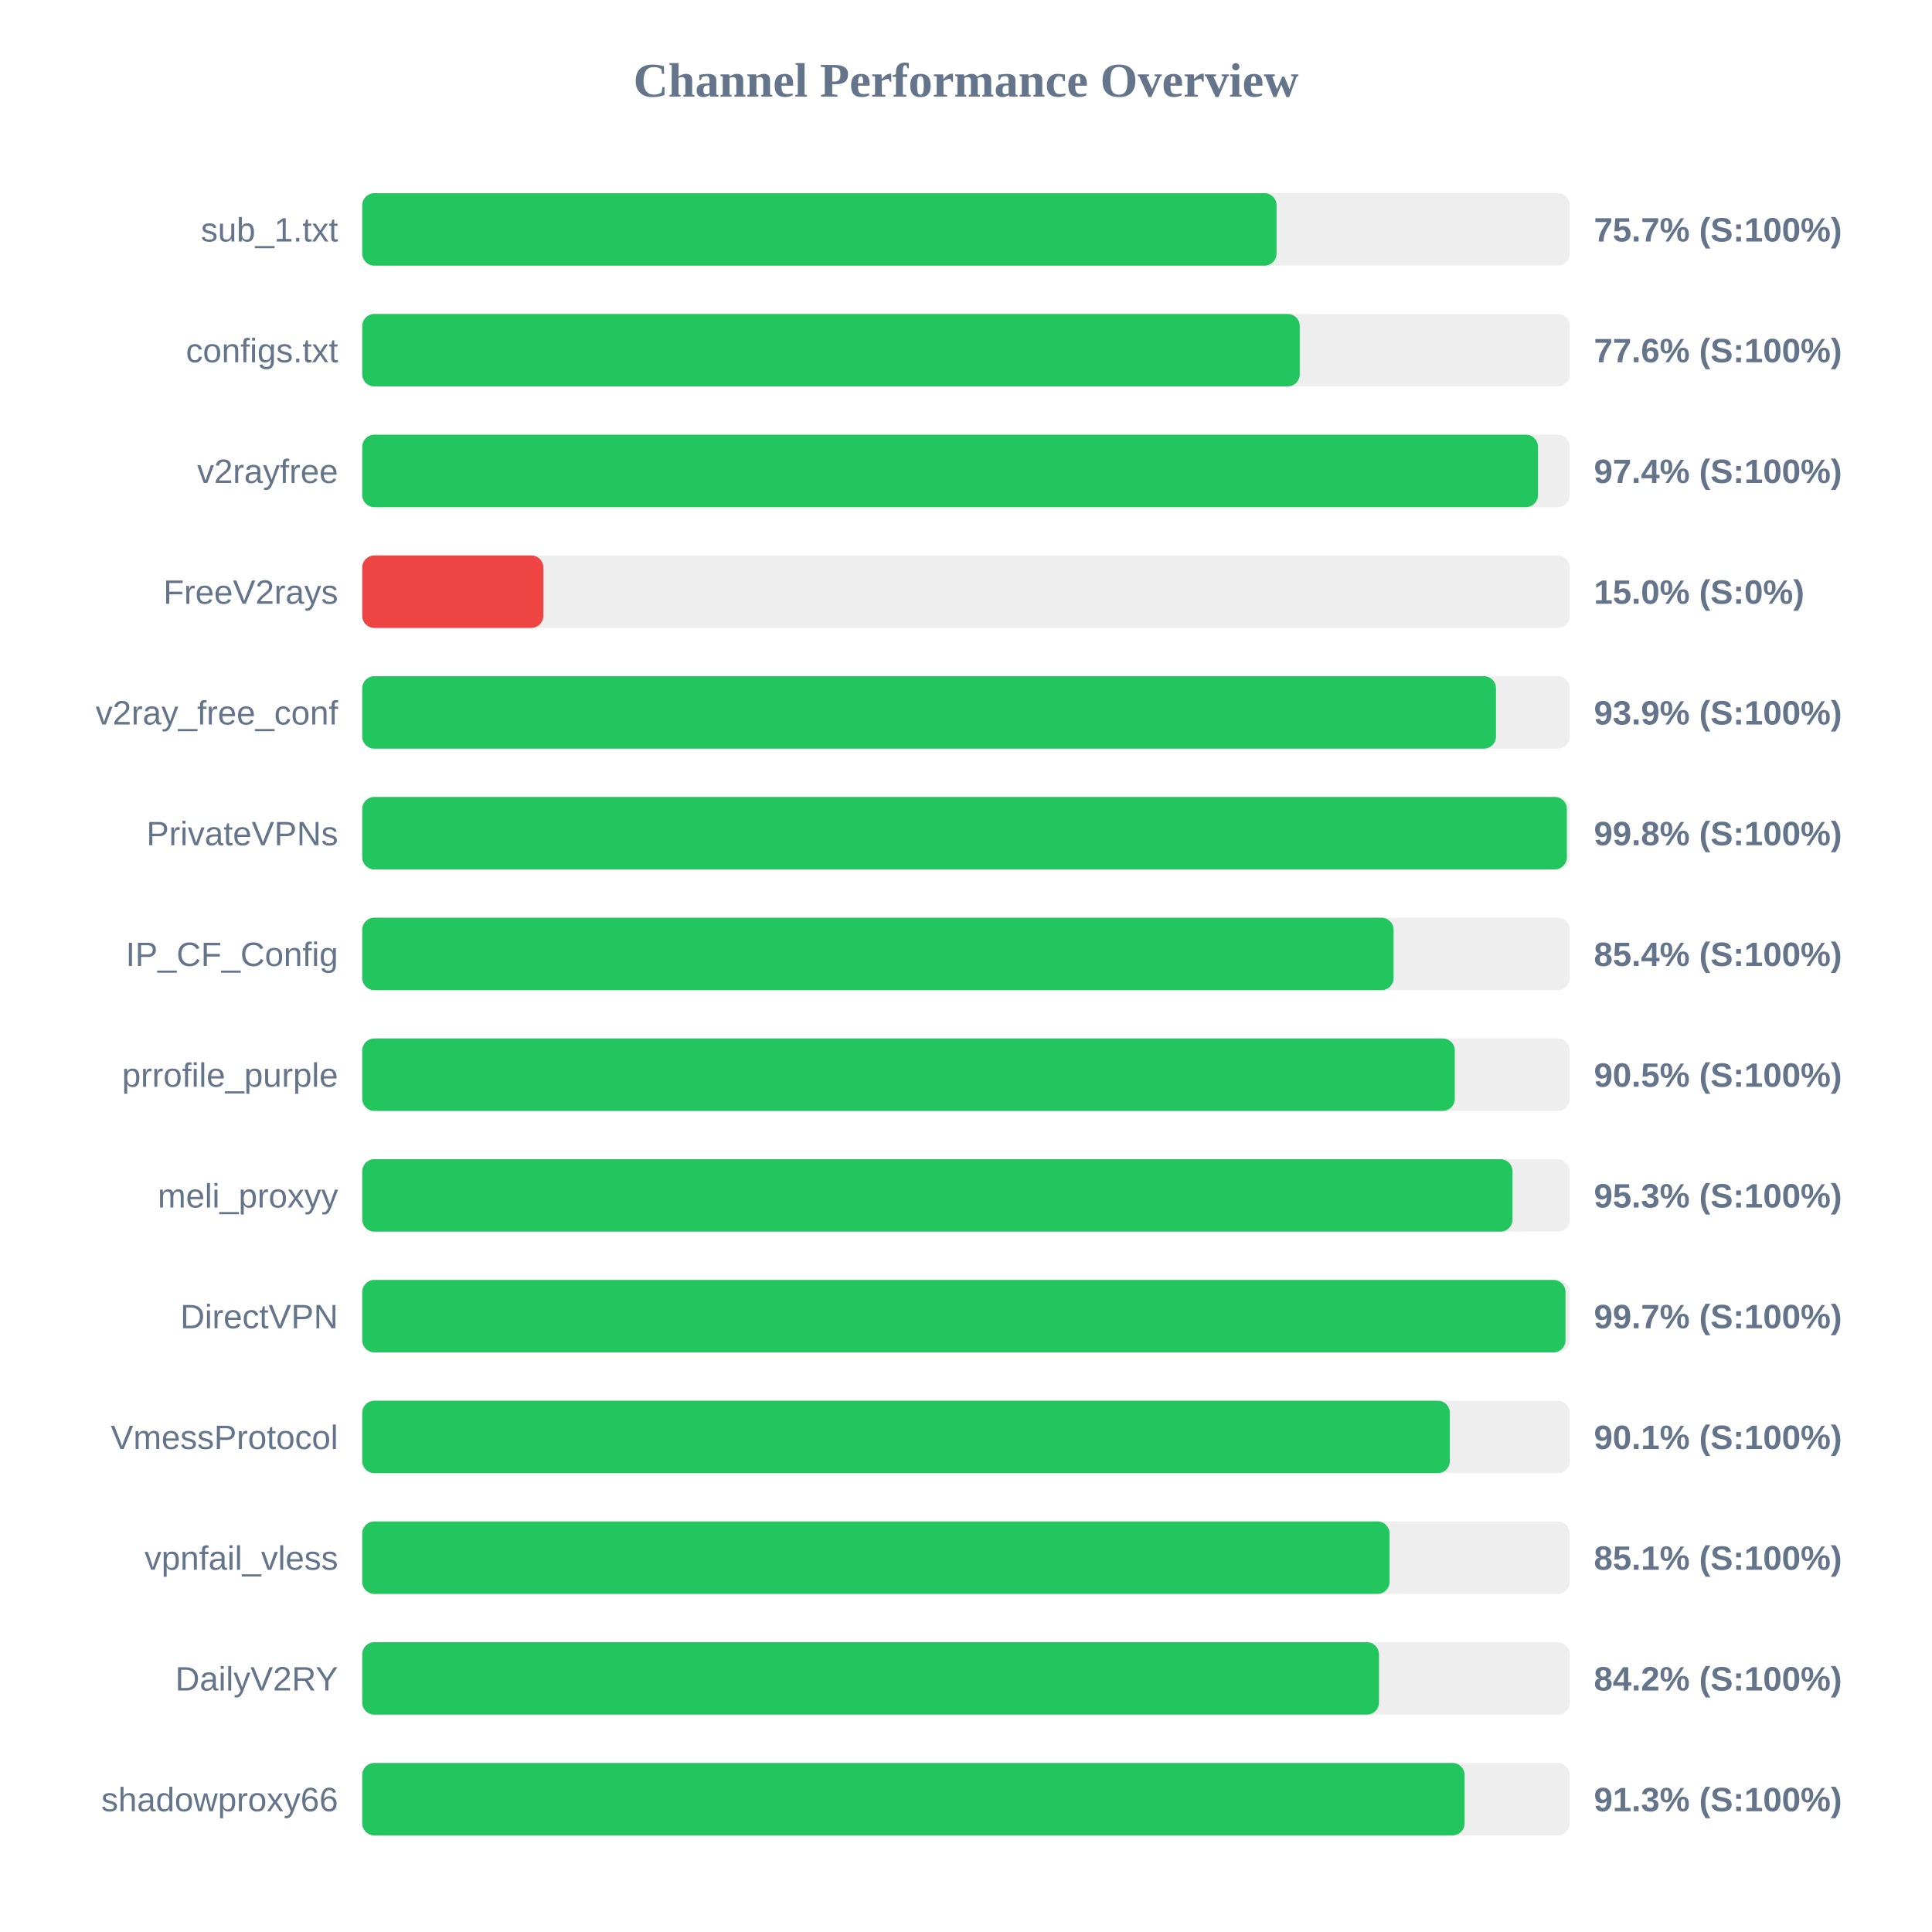
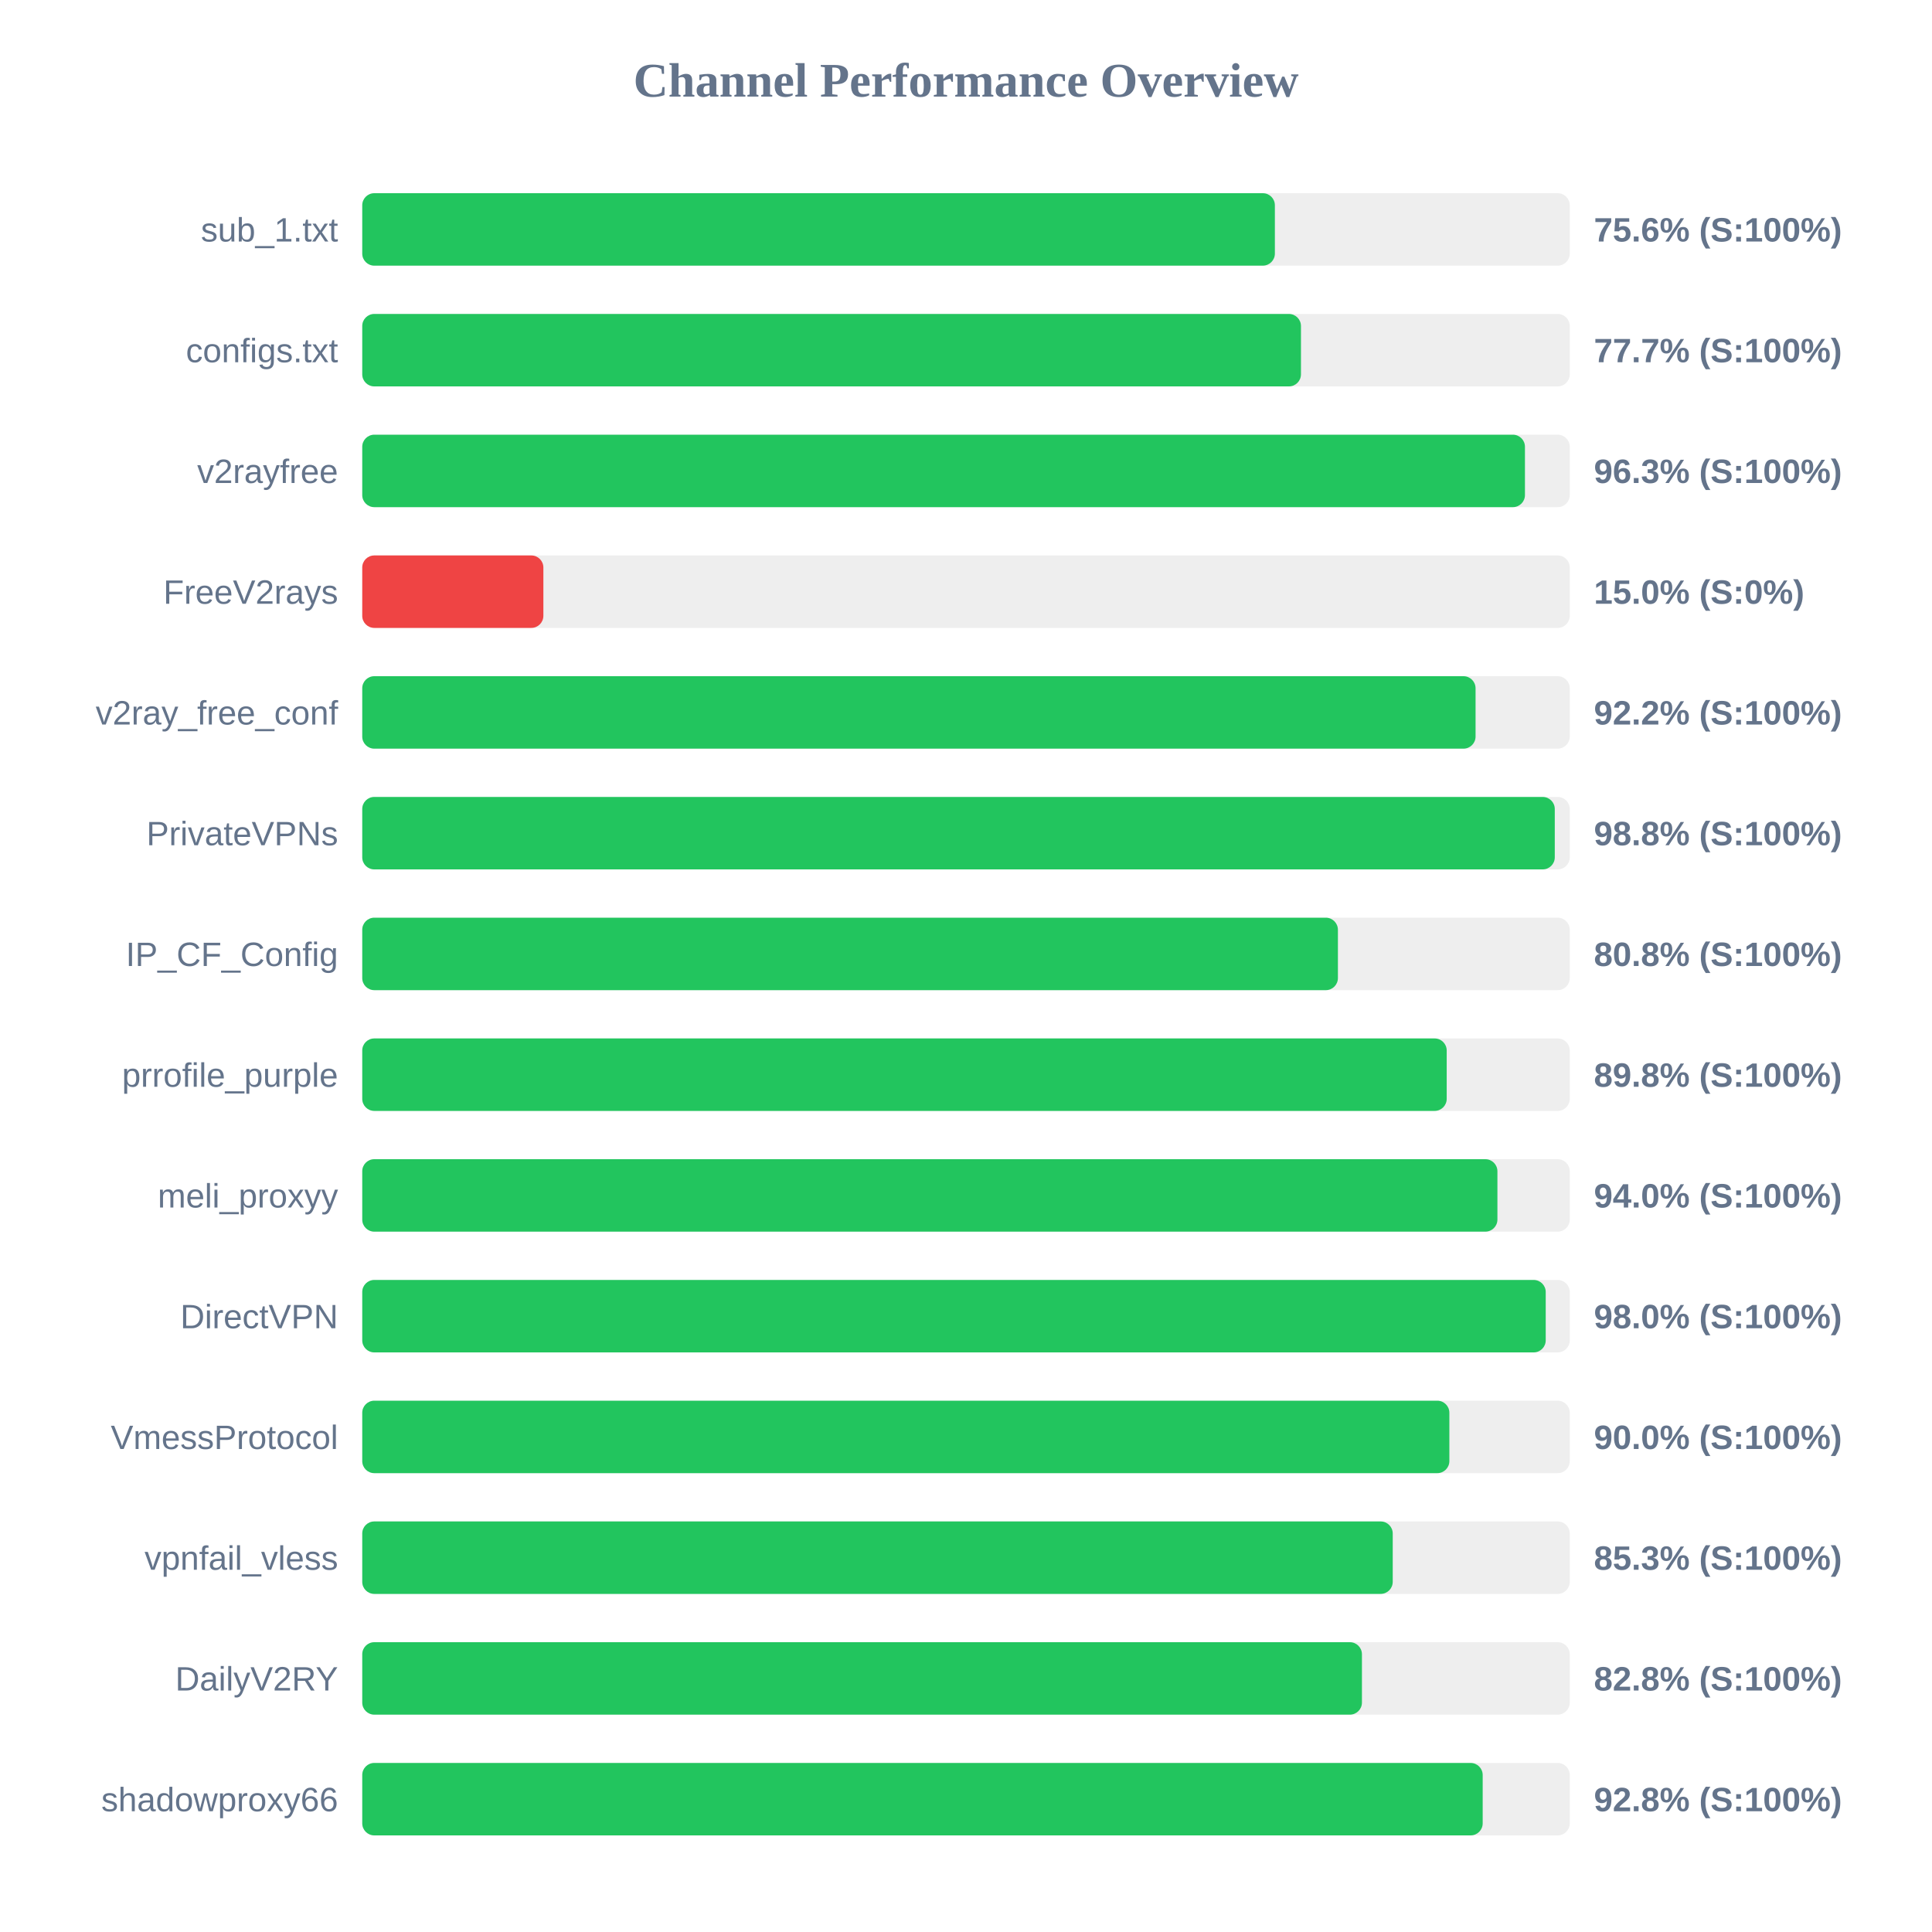
<svg xmlns="http://www.w3.org/2000/svg" width="800" height="800" version="1.1">
  <style>
        .row { font: 14px Arial; fill: #64748b; }
        .score { font: bold 14px Arial; fill: #64748b; }
    </style>
  <text x="400" y="40" text-anchor="middle" font-size="20px" font-weight="bold" fill="#64748b">Channel Performance Overview</text>
  <rect x="150" y="80" width="500" height="30" fill="#eee" rx="5" />
-   <rect x="150" y="80" width="378.6" height="30" fill="#22c55e" rx="5" />
+   <rect x="150" y="80" width="377.9" height="30" fill="#22c55e" rx="5" />
  <text x="140" y="100" text-anchor="end" class="row">sub_1.txt</text>
-   <text x="660" y="100" text-anchor="start" class="score">75.7% (S:100%)</text>
+   <text x="660" y="100" text-anchor="start" class="score">75.6% (S:100%)</text>
  <rect x="150" y="130" width="500" height="30" fill="#eee" rx="5" />
-   <rect x="150" y="130" width="388.2" height="30" fill="#22c55e" rx="5" />
+   <rect x="150" y="130" width="388.7" height="30" fill="#22c55e" rx="5" />
  <text x="140" y="150" text-anchor="end" class="row">configs.txt</text>
-   <text x="660" y="150" text-anchor="start" class="score">77.6% (S:100%)</text>
+   <text x="660" y="150" text-anchor="start" class="score">77.7% (S:100%)</text>
  <rect x="150" y="180" width="500" height="30" fill="#eee" rx="5" />
-   <rect x="150" y="180" width="486.85" height="30" fill="#22c55e" rx="5" />
+   <rect x="150" y="180" width="481.45" height="30" fill="#22c55e" rx="5" />
  <text x="140" y="200" text-anchor="end" class="row">v2rayfree</text>
-   <text x="660" y="200" text-anchor="start" class="score">97.4% (S:100%)</text>
+   <text x="660" y="200" text-anchor="start" class="score">96.3% (S:100%)</text>
  <rect x="150" y="230" width="500" height="30" fill="#eee" rx="5" />
  <rect x="150" y="230" width="75.0" height="30" fill="#ef4444" rx="5" />
  <text x="140" y="250" text-anchor="end" class="row">FreeV2rays</text>
  <text x="660" y="250" text-anchor="start" class="score">15.0% (S:0%)</text>
  <rect x="150" y="280" width="500" height="30" fill="#eee" rx="5" />
-   <rect x="150" y="280" width="469.45" height="30" fill="#22c55e" rx="5" />
+   <rect x="150" y="280" width="461.0" height="30" fill="#22c55e" rx="5" />
  <text x="140" y="300" text-anchor="end" class="row">v2ray_free_conf</text>
-   <text x="660" y="300" text-anchor="start" class="score">93.9% (S:100%)</text>
+   <text x="660" y="300" text-anchor="start" class="score">92.2% (S:100%)</text>
  <rect x="150" y="330" width="500" height="30" fill="#eee" rx="5" />
-   <rect x="150" y="330" width="498.8" height="30" fill="#22c55e" rx="5" />
+   <rect x="150" y="330" width="493.8" height="30" fill="#22c55e" rx="5" />
  <text x="140" y="350" text-anchor="end" class="row">PrivateVPNs</text>
-   <text x="660" y="350" text-anchor="start" class="score">99.8% (S:100%)</text>
+   <text x="660" y="350" text-anchor="start" class="score">98.8% (S:100%)</text>
  <rect x="150" y="380" width="500" height="30" fill="#eee" rx="5" />
-   <rect x="150" y="380" width="427.05" height="30" fill="#22c55e" rx="5" />
+   <rect x="150" y="380" width="404.0" height="30" fill="#22c55e" rx="5" />
  <text x="140" y="400" text-anchor="end" class="row">IP_CF_Config</text>
-   <text x="660" y="400" text-anchor="start" class="score">85.4% (S:100%)</text>
+   <text x="660" y="400" text-anchor="start" class="score">80.8% (S:100%)</text>
  <rect x="150" y="430" width="500" height="30" fill="#eee" rx="5" />
-   <rect x="150" y="430" width="452.4" height="30" fill="#22c55e" rx="5" />
+   <rect x="150" y="430" width="449.05" height="30" fill="#22c55e" rx="5" />
  <text x="140" y="450" text-anchor="end" class="row">prrofile_purple</text>
-   <text x="660" y="450" text-anchor="start" class="score">90.5% (S:100%)</text>
+   <text x="660" y="450" text-anchor="start" class="score">89.8% (S:100%)</text>
  <rect x="150" y="480" width="500" height="30" fill="#eee" rx="5" />
-   <rect x="150" y="480" width="476.3" height="30" fill="#22c55e" rx="5" />
+   <rect x="150" y="480" width="470.05" height="30" fill="#22c55e" rx="5" />
  <text x="140" y="500" text-anchor="end" class="row">meli_proxyy</text>
-   <text x="660" y="500" text-anchor="start" class="score">95.3% (S:100%)</text>
+   <text x="660" y="500" text-anchor="start" class="score">94.0% (S:100%)</text>
  <rect x="150" y="530" width="500" height="30" fill="#eee" rx="5" />
-   <rect x="150" y="530" width="498.25" height="30" fill="#22c55e" rx="5" />
+   <rect x="150" y="530" width="490.05" height="30" fill="#22c55e" rx="5" />
  <text x="140" y="550" text-anchor="end" class="row">DirectVPN</text>
-   <text x="660" y="550" text-anchor="start" class="score">99.7% (S:100%)</text>
+   <text x="660" y="550" text-anchor="start" class="score">98.0% (S:100%)</text>
  <rect x="150" y="580" width="500" height="30" fill="#eee" rx="5" />
-   <rect x="150" y="580" width="450.35" height="30" fill="#22c55e" rx="5" />
+   <rect x="150" y="580" width="450.15" height="30" fill="#22c55e" rx="5" />
  <text x="140" y="600" text-anchor="end" class="row">VmessProtocol</text>
-   <text x="660" y="600" text-anchor="start" class="score">90.1% (S:100%)</text>
+   <text x="660" y="600" text-anchor="start" class="score">90.0% (S:100%)</text>
  <rect x="150" y="630" width="500" height="30" fill="#eee" rx="5" />
-   <rect x="150" y="630" width="425.4" height="30" fill="#22c55e" rx="5" />
+   <rect x="150" y="630" width="426.7" height="30" fill="#22c55e" rx="5" />
  <text x="140" y="650" text-anchor="end" class="row">vpnfail_vless</text>
-   <text x="660" y="650" text-anchor="start" class="score">85.1% (S:100%)</text>
+   <text x="660" y="650" text-anchor="start" class="score">85.3% (S:100%)</text>
  <rect x="150" y="680" width="500" height="30" fill="#eee" rx="5" />
-   <rect x="150" y="680" width="421.0" height="30" fill="#22c55e" rx="5" />
+   <rect x="150" y="680" width="413.95" height="30" fill="#22c55e" rx="5" />
  <text x="140" y="700" text-anchor="end" class="row">DailyV2RY</text>
-   <text x="660" y="700" text-anchor="start" class="score">84.2% (S:100%)</text>
+   <text x="660" y="700" text-anchor="start" class="score">82.8% (S:100%)</text>
  <rect x="150" y="730" width="500" height="30" fill="#eee" rx="5" />
-   <rect x="150" y="730" width="456.45" height="30" fill="#22c55e" rx="5" />
+   <rect x="150" y="730" width="463.95" height="30" fill="#22c55e" rx="5" />
  <text x="140" y="750" text-anchor="end" class="row">shadowproxy66</text>
-   <text x="660" y="750" text-anchor="start" class="score">91.3% (S:100%)</text>
+   <text x="660" y="750" text-anchor="start" class="score">92.8% (S:100%)</text>
</svg>
